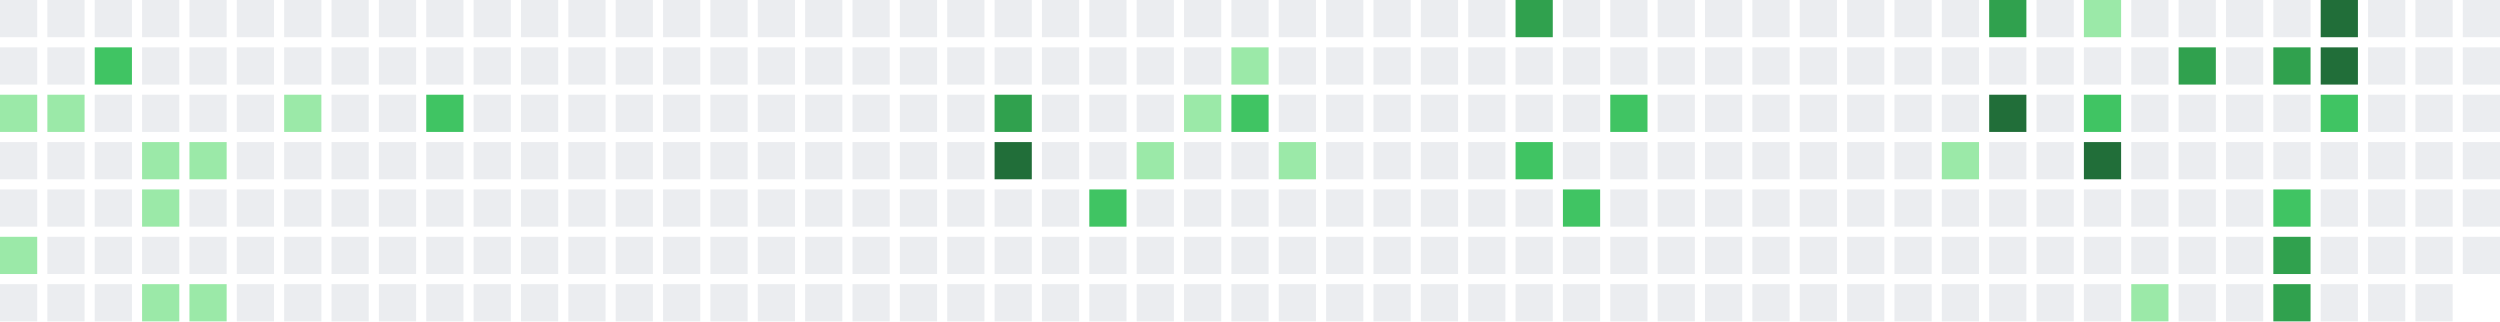
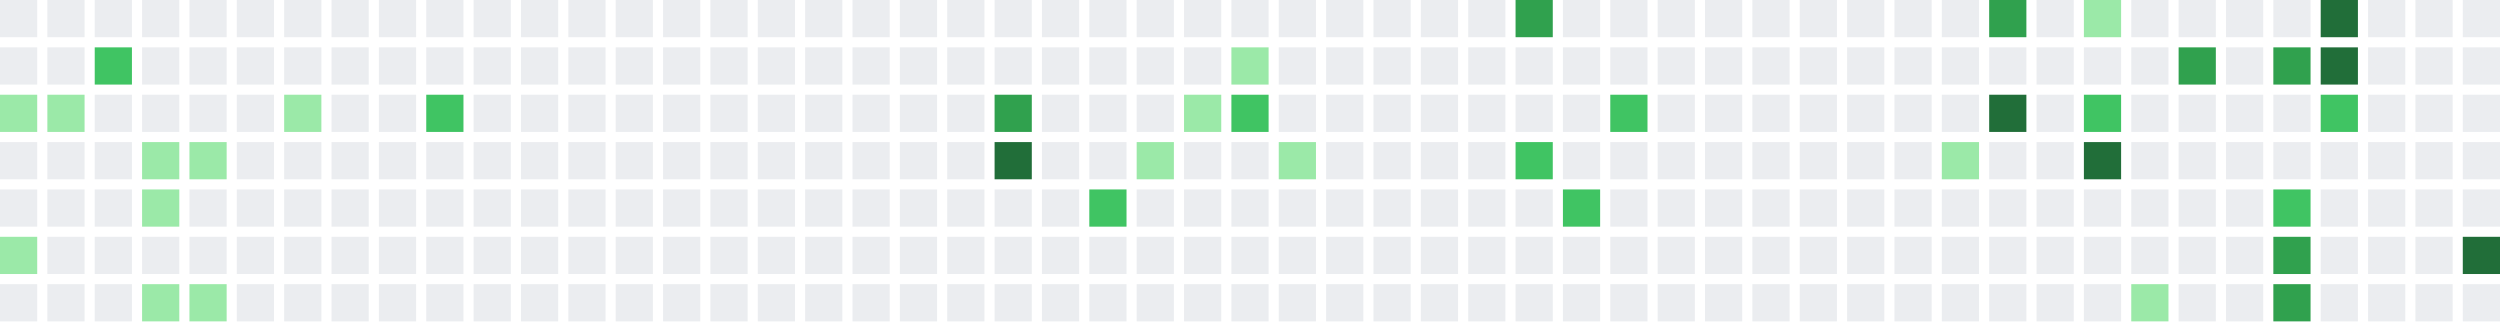
<svg xmlns="http://www.w3.org/2000/svg" width="739" height="95" viewBox="0 0 739 95">
  <rect x="0" y="0" width="11" height="11" fill="#ebedf0" />
  <rect x="0" y="14" width="11" height="11" fill="#ebedf0" />
  <rect x="0" y="28" width="11" height="11" fill="#9be9a8" />
  <rect x="0" y="42" width="11" height="11" fill="#ebedf0" />
  <rect x="0" y="56" width="11" height="11" fill="#ebedf0" />
  <rect x="0" y="70" width="11" height="11" fill="#9be9a8" />
  <rect x="0" y="84" width="11" height="11" fill="#ebedf0" />
  <rect x="14" y="0" width="11" height="11" fill="#ebedf0" />
  <rect x="14" y="14" width="11" height="11" fill="#ebedf0" />
  <rect x="14" y="28" width="11" height="11" fill="#9be9a8" />
  <rect x="14" y="42" width="11" height="11" fill="#ebedf0" />
  <rect x="14" y="56" width="11" height="11" fill="#ebedf0" />
  <rect x="14" y="70" width="11" height="11" fill="#ebedf0" />
  <rect x="14" y="84" width="11" height="11" fill="#ebedf0" />
  <rect x="28" y="0" width="11" height="11" fill="#ebedf0" />
  <rect x="28" y="14" width="11" height="11" fill="#40c463" />
  <rect x="28" y="28" width="11" height="11" fill="#ebedf0" />
  <rect x="28" y="42" width="11" height="11" fill="#ebedf0" />
  <rect x="28" y="56" width="11" height="11" fill="#ebedf0" />
  <rect x="28" y="70" width="11" height="11" fill="#ebedf0" />
  <rect x="28" y="84" width="11" height="11" fill="#ebedf0" />
  <rect x="42" y="0" width="11" height="11" fill="#ebedf0" />
  <rect x="42" y="14" width="11" height="11" fill="#ebedf0" />
  <rect x="42" y="28" width="11" height="11" fill="#ebedf0" />
  <rect x="42" y="42" width="11" height="11" fill="#9be9a8" />
  <rect x="42" y="56" width="11" height="11" fill="#9be9a8" />
  <rect x="42" y="70" width="11" height="11" fill="#ebedf0" />
  <rect x="42" y="84" width="11" height="11" fill="#9be9a8" />
  <rect x="56" y="0" width="11" height="11" fill="#ebedf0" />
  <rect x="56" y="14" width="11" height="11" fill="#ebedf0" />
  <rect x="56" y="28" width="11" height="11" fill="#ebedf0" />
  <rect x="56" y="42" width="11" height="11" fill="#9be9a8" />
  <rect x="56" y="56" width="11" height="11" fill="#ebedf0" />
  <rect x="56" y="70" width="11" height="11" fill="#ebedf0" />
  <rect x="56" y="84" width="11" height="11" fill="#9be9a8" />
  <rect x="70" y="0" width="11" height="11" fill="#ebedf0" />
  <rect x="70" y="14" width="11" height="11" fill="#ebedf0" />
  <rect x="70" y="28" width="11" height="11" fill="#ebedf0" />
  <rect x="70" y="42" width="11" height="11" fill="#ebedf0" />
  <rect x="70" y="56" width="11" height="11" fill="#ebedf0" />
  <rect x="70" y="70" width="11" height="11" fill="#ebedf0" />
  <rect x="70" y="84" width="11" height="11" fill="#ebedf0" />
  <rect x="84" y="0" width="11" height="11" fill="#ebedf0" />
  <rect x="84" y="14" width="11" height="11" fill="#ebedf0" />
  <rect x="84" y="28" width="11" height="11" fill="#9be9a8" />
  <rect x="84" y="42" width="11" height="11" fill="#ebedf0" />
  <rect x="84" y="56" width="11" height="11" fill="#ebedf0" />
  <rect x="84" y="70" width="11" height="11" fill="#ebedf0" />
  <rect x="84" y="84" width="11" height="11" fill="#ebedf0" />
  <rect x="98" y="0" width="11" height="11" fill="#ebedf0" />
  <rect x="98" y="14" width="11" height="11" fill="#ebedf0" />
  <rect x="98" y="28" width="11" height="11" fill="#ebedf0" />
  <rect x="98" y="42" width="11" height="11" fill="#ebedf0" />
  <rect x="98" y="56" width="11" height="11" fill="#ebedf0" />
  <rect x="98" y="70" width="11" height="11" fill="#ebedf0" />
  <rect x="98" y="84" width="11" height="11" fill="#ebedf0" />
  <rect x="112" y="0" width="11" height="11" fill="#ebedf0" />
  <rect x="112" y="14" width="11" height="11" fill="#ebedf0" />
  <rect x="112" y="28" width="11" height="11" fill="#ebedf0" />
  <rect x="112" y="42" width="11" height="11" fill="#ebedf0" />
  <rect x="112" y="56" width="11" height="11" fill="#ebedf0" />
  <rect x="112" y="70" width="11" height="11" fill="#ebedf0" />
  <rect x="112" y="84" width="11" height="11" fill="#ebedf0" />
  <rect x="126" y="0" width="11" height="11" fill="#ebedf0" />
  <rect x="126" y="14" width="11" height="11" fill="#ebedf0" />
  <rect x="126" y="28" width="11" height="11" fill="#40c463" />
  <rect x="126" y="42" width="11" height="11" fill="#ebedf0" />
  <rect x="126" y="56" width="11" height="11" fill="#ebedf0" />
  <rect x="126" y="70" width="11" height="11" fill="#ebedf0" />
  <rect x="126" y="84" width="11" height="11" fill="#ebedf0" />
  <rect x="140" y="0" width="11" height="11" fill="#ebedf0" />
  <rect x="140" y="14" width="11" height="11" fill="#ebedf0" />
  <rect x="140" y="28" width="11" height="11" fill="#ebedf0" />
  <rect x="140" y="42" width="11" height="11" fill="#ebedf0" />
  <rect x="140" y="56" width="11" height="11" fill="#ebedf0" />
  <rect x="140" y="70" width="11" height="11" fill="#ebedf0" />
  <rect x="140" y="84" width="11" height="11" fill="#ebedf0" />
  <rect x="154" y="0" width="11" height="11" fill="#ebedf0" />
  <rect x="154" y="14" width="11" height="11" fill="#ebedf0" />
  <rect x="154" y="28" width="11" height="11" fill="#ebedf0" />
  <rect x="154" y="42" width="11" height="11" fill="#ebedf0" />
  <rect x="154" y="56" width="11" height="11" fill="#ebedf0" />
  <rect x="154" y="70" width="11" height="11" fill="#ebedf0" />
  <rect x="154" y="84" width="11" height="11" fill="#ebedf0" />
  <rect x="168" y="0" width="11" height="11" fill="#ebedf0" />
  <rect x="168" y="14" width="11" height="11" fill="#ebedf0" />
  <rect x="168" y="28" width="11" height="11" fill="#ebedf0" />
  <rect x="168" y="42" width="11" height="11" fill="#ebedf0" />
  <rect x="168" y="56" width="11" height="11" fill="#ebedf0" />
  <rect x="168" y="70" width="11" height="11" fill="#ebedf0" />
  <rect x="168" y="84" width="11" height="11" fill="#ebedf0" />
  <rect x="182" y="0" width="11" height="11" fill="#ebedf0" />
  <rect x="182" y="14" width="11" height="11" fill="#ebedf0" />
  <rect x="182" y="28" width="11" height="11" fill="#ebedf0" />
  <rect x="182" y="42" width="11" height="11" fill="#ebedf0" />
  <rect x="182" y="56" width="11" height="11" fill="#ebedf0" />
  <rect x="182" y="70" width="11" height="11" fill="#ebedf0" />
  <rect x="182" y="84" width="11" height="11" fill="#ebedf0" />
  <rect x="196" y="0" width="11" height="11" fill="#ebedf0" />
  <rect x="196" y="14" width="11" height="11" fill="#ebedf0" />
  <rect x="196" y="28" width="11" height="11" fill="#ebedf0" />
  <rect x="196" y="42" width="11" height="11" fill="#ebedf0" />
  <rect x="196" y="56" width="11" height="11" fill="#ebedf0" />
  <rect x="196" y="70" width="11" height="11" fill="#ebedf0" />
  <rect x="196" y="84" width="11" height="11" fill="#ebedf0" />
  <rect x="210" y="0" width="11" height="11" fill="#ebedf0" />
  <rect x="210" y="14" width="11" height="11" fill="#ebedf0" />
  <rect x="210" y="28" width="11" height="11" fill="#ebedf0" />
  <rect x="210" y="42" width="11" height="11" fill="#ebedf0" />
  <rect x="210" y="56" width="11" height="11" fill="#ebedf0" />
  <rect x="210" y="70" width="11" height="11" fill="#ebedf0" />
  <rect x="210" y="84" width="11" height="11" fill="#ebedf0" />
  <rect x="224" y="0" width="11" height="11" fill="#ebedf0" />
  <rect x="224" y="14" width="11" height="11" fill="#ebedf0" />
  <rect x="224" y="28" width="11" height="11" fill="#ebedf0" />
  <rect x="224" y="42" width="11" height="11" fill="#ebedf0" />
  <rect x="224" y="56" width="11" height="11" fill="#ebedf0" />
  <rect x="224" y="70" width="11" height="11" fill="#ebedf0" />
  <rect x="224" y="84" width="11" height="11" fill="#ebedf0" />
  <rect x="238" y="0" width="11" height="11" fill="#ebedf0" />
  <rect x="238" y="14" width="11" height="11" fill="#ebedf0" />
  <rect x="238" y="28" width="11" height="11" fill="#ebedf0" />
  <rect x="238" y="42" width="11" height="11" fill="#ebedf0" />
  <rect x="238" y="56" width="11" height="11" fill="#ebedf0" />
  <rect x="238" y="70" width="11" height="11" fill="#ebedf0" />
  <rect x="238" y="84" width="11" height="11" fill="#ebedf0" />
  <rect x="252" y="0" width="11" height="11" fill="#ebedf0" />
  <rect x="252" y="14" width="11" height="11" fill="#ebedf0" />
  <rect x="252" y="28" width="11" height="11" fill="#ebedf0" />
  <rect x="252" y="42" width="11" height="11" fill="#ebedf0" />
  <rect x="252" y="56" width="11" height="11" fill="#ebedf0" />
  <rect x="252" y="70" width="11" height="11" fill="#ebedf0" />
  <rect x="252" y="84" width="11" height="11" fill="#ebedf0" />
  <rect x="266" y="0" width="11" height="11" fill="#ebedf0" />
  <rect x="266" y="14" width="11" height="11" fill="#ebedf0" />
  <rect x="266" y="28" width="11" height="11" fill="#ebedf0" />
  <rect x="266" y="42" width="11" height="11" fill="#ebedf0" />
  <rect x="266" y="56" width="11" height="11" fill="#ebedf0" />
  <rect x="266" y="70" width="11" height="11" fill="#ebedf0" />
  <rect x="266" y="84" width="11" height="11" fill="#ebedf0" />
  <rect x="280" y="0" width="11" height="11" fill="#ebedf0" />
  <rect x="280" y="14" width="11" height="11" fill="#ebedf0" />
  <rect x="280" y="28" width="11" height="11" fill="#ebedf0" />
  <rect x="280" y="42" width="11" height="11" fill="#ebedf0" />
  <rect x="280" y="56" width="11" height="11" fill="#ebedf0" />
  <rect x="280" y="70" width="11" height="11" fill="#ebedf0" />
  <rect x="280" y="84" width="11" height="11" fill="#ebedf0" />
  <rect x="294" y="0" width="11" height="11" fill="#ebedf0" />
  <rect x="294" y="14" width="11" height="11" fill="#ebedf0" />
  <rect x="294" y="28" width="11" height="11" fill="#30a14e" />
  <rect x="294" y="42" width="11" height="11" fill="#216e39" />
  <rect x="294" y="56" width="11" height="11" fill="#ebedf0" />
  <rect x="294" y="70" width="11" height="11" fill="#ebedf0" />
  <rect x="294" y="84" width="11" height="11" fill="#ebedf0" />
  <rect x="308" y="0" width="11" height="11" fill="#ebedf0" />
  <rect x="308" y="14" width="11" height="11" fill="#ebedf0" />
  <rect x="308" y="28" width="11" height="11" fill="#ebedf0" />
  <rect x="308" y="42" width="11" height="11" fill="#ebedf0" />
  <rect x="308" y="56" width="11" height="11" fill="#ebedf0" />
  <rect x="308" y="70" width="11" height="11" fill="#ebedf0" />
  <rect x="308" y="84" width="11" height="11" fill="#ebedf0" />
  <rect x="322" y="0" width="11" height="11" fill="#ebedf0" />
  <rect x="322" y="14" width="11" height="11" fill="#ebedf0" />
  <rect x="322" y="28" width="11" height="11" fill="#ebedf0" />
  <rect x="322" y="42" width="11" height="11" fill="#ebedf0" />
  <rect x="322" y="56" width="11" height="11" fill="#40c463" />
  <rect x="322" y="70" width="11" height="11" fill="#ebedf0" />
  <rect x="322" y="84" width="11" height="11" fill="#ebedf0" />
  <rect x="336" y="0" width="11" height="11" fill="#ebedf0" />
  <rect x="336" y="14" width="11" height="11" fill="#ebedf0" />
  <rect x="336" y="28" width="11" height="11" fill="#ebedf0" />
  <rect x="336" y="42" width="11" height="11" fill="#9be9a8" />
  <rect x="336" y="56" width="11" height="11" fill="#ebedf0" />
  <rect x="336" y="70" width="11" height="11" fill="#ebedf0" />
  <rect x="336" y="84" width="11" height="11" fill="#ebedf0" />
  <rect x="350" y="0" width="11" height="11" fill="#ebedf0" />
  <rect x="350" y="14" width="11" height="11" fill="#ebedf0" />
  <rect x="350" y="28" width="11" height="11" fill="#9be9a8" />
  <rect x="350" y="42" width="11" height="11" fill="#ebedf0" />
  <rect x="350" y="56" width="11" height="11" fill="#ebedf0" />
  <rect x="350" y="70" width="11" height="11" fill="#ebedf0" />
  <rect x="350" y="84" width="11" height="11" fill="#ebedf0" />
  <rect x="364" y="0" width="11" height="11" fill="#ebedf0" />
  <rect x="364" y="14" width="11" height="11" fill="#9be9a8" />
  <rect x="364" y="28" width="11" height="11" fill="#40c463" />
  <rect x="364" y="42" width="11" height="11" fill="#ebedf0" />
  <rect x="364" y="56" width="11" height="11" fill="#ebedf0" />
  <rect x="364" y="70" width="11" height="11" fill="#ebedf0" />
  <rect x="364" y="84" width="11" height="11" fill="#ebedf0" />
  <rect x="378" y="0" width="11" height="11" fill="#ebedf0" />
  <rect x="378" y="14" width="11" height="11" fill="#ebedf0" />
  <rect x="378" y="28" width="11" height="11" fill="#ebedf0" />
  <rect x="378" y="42" width="11" height="11" fill="#9be9a8" />
  <rect x="378" y="56" width="11" height="11" fill="#ebedf0" />
  <rect x="378" y="70" width="11" height="11" fill="#ebedf0" />
  <rect x="378" y="84" width="11" height="11" fill="#ebedf0" />
  <rect x="392" y="0" width="11" height="11" fill="#ebedf0" />
  <rect x="392" y="14" width="11" height="11" fill="#ebedf0" />
  <rect x="392" y="28" width="11" height="11" fill="#ebedf0" />
  <rect x="392" y="42" width="11" height="11" fill="#ebedf0" />
  <rect x="392" y="56" width="11" height="11" fill="#ebedf0" />
  <rect x="392" y="70" width="11" height="11" fill="#ebedf0" />
  <rect x="392" y="84" width="11" height="11" fill="#ebedf0" />
  <rect x="406" y="0" width="11" height="11" fill="#ebedf0" />
  <rect x="406" y="14" width="11" height="11" fill="#ebedf0" />
  <rect x="406" y="28" width="11" height="11" fill="#ebedf0" />
  <rect x="406" y="42" width="11" height="11" fill="#ebedf0" />
  <rect x="406" y="56" width="11" height="11" fill="#ebedf0" />
  <rect x="406" y="70" width="11" height="11" fill="#ebedf0" />
  <rect x="406" y="84" width="11" height="11" fill="#ebedf0" />
  <rect x="420" y="0" width="11" height="11" fill="#ebedf0" />
  <rect x="420" y="14" width="11" height="11" fill="#ebedf0" />
  <rect x="420" y="28" width="11" height="11" fill="#ebedf0" />
  <rect x="420" y="42" width="11" height="11" fill="#ebedf0" />
  <rect x="420" y="56" width="11" height="11" fill="#ebedf0" />
  <rect x="420" y="70" width="11" height="11" fill="#ebedf0" />
  <rect x="420" y="84" width="11" height="11" fill="#ebedf0" />
  <rect x="434" y="0" width="11" height="11" fill="#ebedf0" />
  <rect x="434" y="14" width="11" height="11" fill="#ebedf0" />
  <rect x="434" y="28" width="11" height="11" fill="#ebedf0" />
  <rect x="434" y="42" width="11" height="11" fill="#ebedf0" />
  <rect x="434" y="56" width="11" height="11" fill="#ebedf0" />
  <rect x="434" y="70" width="11" height="11" fill="#ebedf0" />
  <rect x="434" y="84" width="11" height="11" fill="#ebedf0" />
  <rect x="448" y="0" width="11" height="11" fill="#30a14e" />
  <rect x="448" y="14" width="11" height="11" fill="#ebedf0" />
  <rect x="448" y="28" width="11" height="11" fill="#ebedf0" />
  <rect x="448" y="42" width="11" height="11" fill="#40c463" />
  <rect x="448" y="56" width="11" height="11" fill="#ebedf0" />
  <rect x="448" y="70" width="11" height="11" fill="#ebedf0" />
  <rect x="448" y="84" width="11" height="11" fill="#ebedf0" />
  <rect x="462" y="0" width="11" height="11" fill="#ebedf0" />
  <rect x="462" y="14" width="11" height="11" fill="#ebedf0" />
  <rect x="462" y="28" width="11" height="11" fill="#ebedf0" />
  <rect x="462" y="42" width="11" height="11" fill="#ebedf0" />
  <rect x="462" y="56" width="11" height="11" fill="#40c463" />
  <rect x="462" y="70" width="11" height="11" fill="#ebedf0" />
  <rect x="462" y="84" width="11" height="11" fill="#ebedf0" />
  <rect x="476" y="0" width="11" height="11" fill="#ebedf0" />
  <rect x="476" y="14" width="11" height="11" fill="#ebedf0" />
  <rect x="476" y="28" width="11" height="11" fill="#40c463" />
  <rect x="476" y="42" width="11" height="11" fill="#ebedf0" />
  <rect x="476" y="56" width="11" height="11" fill="#ebedf0" />
  <rect x="476" y="70" width="11" height="11" fill="#ebedf0" />
  <rect x="476" y="84" width="11" height="11" fill="#ebedf0" />
  <rect x="490" y="0" width="11" height="11" fill="#ebedf0" />
  <rect x="490" y="14" width="11" height="11" fill="#ebedf0" />
  <rect x="490" y="28" width="11" height="11" fill="#ebedf0" />
  <rect x="490" y="42" width="11" height="11" fill="#ebedf0" />
  <rect x="490" y="56" width="11" height="11" fill="#ebedf0" />
  <rect x="490" y="70" width="11" height="11" fill="#ebedf0" />
  <rect x="490" y="84" width="11" height="11" fill="#ebedf0" />
  <rect x="504" y="0" width="11" height="11" fill="#ebedf0" />
  <rect x="504" y="14" width="11" height="11" fill="#ebedf0" />
  <rect x="504" y="28" width="11" height="11" fill="#ebedf0" />
  <rect x="504" y="42" width="11" height="11" fill="#ebedf0" />
  <rect x="504" y="56" width="11" height="11" fill="#ebedf0" />
  <rect x="504" y="70" width="11" height="11" fill="#ebedf0" />
  <rect x="504" y="84" width="11" height="11" fill="#ebedf0" />
  <rect x="518" y="0" width="11" height="11" fill="#ebedf0" />
  <rect x="518" y="14" width="11" height="11" fill="#ebedf0" />
  <rect x="518" y="28" width="11" height="11" fill="#ebedf0" />
  <rect x="518" y="42" width="11" height="11" fill="#ebedf0" />
  <rect x="518" y="56" width="11" height="11" fill="#ebedf0" />
  <rect x="518" y="70" width="11" height="11" fill="#ebedf0" />
  <rect x="518" y="84" width="11" height="11" fill="#ebedf0" />
  <rect x="532" y="0" width="11" height="11" fill="#ebedf0" />
  <rect x="532" y="14" width="11" height="11" fill="#ebedf0" />
  <rect x="532" y="28" width="11" height="11" fill="#ebedf0" />
  <rect x="532" y="42" width="11" height="11" fill="#ebedf0" />
  <rect x="532" y="56" width="11" height="11" fill="#ebedf0" />
  <rect x="532" y="70" width="11" height="11" fill="#ebedf0" />
  <rect x="532" y="84" width="11" height="11" fill="#ebedf0" />
  <rect x="546" y="0" width="11" height="11" fill="#ebedf0" />
  <rect x="546" y="14" width="11" height="11" fill="#ebedf0" />
  <rect x="546" y="28" width="11" height="11" fill="#ebedf0" />
  <rect x="546" y="42" width="11" height="11" fill="#ebedf0" />
  <rect x="546" y="56" width="11" height="11" fill="#ebedf0" />
  <rect x="546" y="70" width="11" height="11" fill="#ebedf0" />
  <rect x="546" y="84" width="11" height="11" fill="#ebedf0" />
  <rect x="560" y="0" width="11" height="11" fill="#ebedf0" />
  <rect x="560" y="14" width="11" height="11" fill="#ebedf0" />
  <rect x="560" y="28" width="11" height="11" fill="#ebedf0" />
  <rect x="560" y="42" width="11" height="11" fill="#ebedf0" />
  <rect x="560" y="56" width="11" height="11" fill="#ebedf0" />
  <rect x="560" y="70" width="11" height="11" fill="#ebedf0" />
  <rect x="560" y="84" width="11" height="11" fill="#ebedf0" />
  <rect x="574" y="0" width="11" height="11" fill="#ebedf0" />
  <rect x="574" y="14" width="11" height="11" fill="#ebedf0" />
  <rect x="574" y="28" width="11" height="11" fill="#ebedf0" />
  <rect x="574" y="42" width="11" height="11" fill="#9be9a8" />
  <rect x="574" y="56" width="11" height="11" fill="#ebedf0" />
  <rect x="574" y="70" width="11" height="11" fill="#ebedf0" />
  <rect x="574" y="84" width="11" height="11" fill="#ebedf0" />
  <rect x="588" y="0" width="11" height="11" fill="#30a14e" />
  <rect x="588" y="14" width="11" height="11" fill="#ebedf0" />
  <rect x="588" y="28" width="11" height="11" fill="#216e39" />
  <rect x="588" y="42" width="11" height="11" fill="#ebedf0" />
  <rect x="588" y="56" width="11" height="11" fill="#ebedf0" />
  <rect x="588" y="70" width="11" height="11" fill="#ebedf0" />
  <rect x="588" y="84" width="11" height="11" fill="#ebedf0" />
  <rect x="602" y="0" width="11" height="11" fill="#ebedf0" />
  <rect x="602" y="14" width="11" height="11" fill="#ebedf0" />
  <rect x="602" y="28" width="11" height="11" fill="#ebedf0" />
  <rect x="602" y="42" width="11" height="11" fill="#ebedf0" />
  <rect x="602" y="56" width="11" height="11" fill="#ebedf0" />
  <rect x="602" y="70" width="11" height="11" fill="#ebedf0" />
  <rect x="602" y="84" width="11" height="11" fill="#ebedf0" />
  <rect x="616" y="0" width="11" height="11" fill="#9be9a8" />
  <rect x="616" y="14" width="11" height="11" fill="#ebedf0" />
  <rect x="616" y="28" width="11" height="11" fill="#40c463" />
  <rect x="616" y="42" width="11" height="11" fill="#216e39" />
  <rect x="616" y="56" width="11" height="11" fill="#ebedf0" />
  <rect x="616" y="70" width="11" height="11" fill="#ebedf0" />
  <rect x="616" y="84" width="11" height="11" fill="#ebedf0" />
  <rect x="630" y="0" width="11" height="11" fill="#ebedf0" />
  <rect x="630" y="14" width="11" height="11" fill="#ebedf0" />
  <rect x="630" y="28" width="11" height="11" fill="#ebedf0" />
  <rect x="630" y="42" width="11" height="11" fill="#ebedf0" />
  <rect x="630" y="56" width="11" height="11" fill="#ebedf0" />
  <rect x="630" y="70" width="11" height="11" fill="#ebedf0" />
  <rect x="630" y="84" width="11" height="11" fill="#9be9a8" />
  <rect x="644" y="0" width="11" height="11" fill="#ebedf0" />
  <rect x="644" y="14" width="11" height="11" fill="#30a14e" />
  <rect x="644" y="28" width="11" height="11" fill="#ebedf0" />
  <rect x="644" y="42" width="11" height="11" fill="#ebedf0" />
  <rect x="644" y="56" width="11" height="11" fill="#ebedf0" />
  <rect x="644" y="70" width="11" height="11" fill="#ebedf0" />
  <rect x="644" y="84" width="11" height="11" fill="#ebedf0" />
  <rect x="658" y="0" width="11" height="11" fill="#ebedf0" />
  <rect x="658" y="14" width="11" height="11" fill="#ebedf0" />
  <rect x="658" y="28" width="11" height="11" fill="#ebedf0" />
  <rect x="658" y="42" width="11" height="11" fill="#ebedf0" />
  <rect x="658" y="56" width="11" height="11" fill="#ebedf0" />
  <rect x="658" y="70" width="11" height="11" fill="#ebedf0" />
  <rect x="658" y="84" width="11" height="11" fill="#ebedf0" />
  <rect x="672" y="0" width="11" height="11" fill="#ebedf0" />
  <rect x="672" y="14" width="11" height="11" fill="#30a14e" />
  <rect x="672" y="28" width="11" height="11" fill="#ebedf0" />
  <rect x="672" y="42" width="11" height="11" fill="#ebedf0" />
  <rect x="672" y="56" width="11" height="11" fill="#40c463" />
  <rect x="672" y="70" width="11" height="11" fill="#30a14e" />
  <rect x="672" y="84" width="11" height="11" fill="#30a14e" />
  <rect x="686" y="0" width="11" height="11" fill="#216e39" />
  <rect x="686" y="14" width="11" height="11" fill="#216e39" />
  <rect x="686" y="28" width="11" height="11" fill="#40c463" />
  <rect x="686" y="42" width="11" height="11" fill="#ebedf0" />
  <rect x="686" y="56" width="11" height="11" fill="#ebedf0" />
  <rect x="686" y="70" width="11" height="11" fill="#ebedf0" />
  <rect x="686" y="84" width="11" height="11" fill="#ebedf0" />
  <rect x="700" y="0" width="11" height="11" fill="#ebedf0" />
  <rect x="700" y="14" width="11" height="11" fill="#ebedf0" />
  <rect x="700" y="28" width="11" height="11" fill="#ebedf0" />
  <rect x="700" y="42" width="11" height="11" fill="#ebedf0" />
  <rect x="700" y="56" width="11" height="11" fill="#ebedf0" />
  <rect x="700" y="70" width="11" height="11" fill="#ebedf0" />
  <rect x="700" y="84" width="11" height="11" fill="#ebedf0" />
  <rect x="714" y="0" width="11" height="11" fill="#ebedf0" />
  <rect x="714" y="14" width="11" height="11" fill="#ebedf0" />
  <rect x="714" y="28" width="11" height="11" fill="#ebedf0" />
  <rect x="714" y="42" width="11" height="11" fill="#ebedf0" />
  <rect x="714" y="56" width="11" height="11" fill="#ebedf0" />
  <rect x="714" y="70" width="11" height="11" fill="#ebedf0" />
  <rect x="714" y="84" width="11" height="11" fill="#ebedf0" />
  <rect x="728" y="0" width="11" height="11" fill="#ebedf0" />
  <rect x="728" y="14" width="11" height="11" fill="#ebedf0" />
  <rect x="728" y="28" width="11" height="11" fill="#ebedf0" />
  <rect x="728" y="42" width="11" height="11" fill="#ebedf0" />
  <rect x="728" y="56" width="11" height="11" fill="#ebedf0" />
-   <rect x="728" y="70" width="11" height="11" fill="#ebedf0" />
+   <rect x="728" y="70" width="11" height="11" fill="#216e39" />
+   <rect x="728" y="84" width="11" height="11" fill="#ebedf0" />
</svg>
